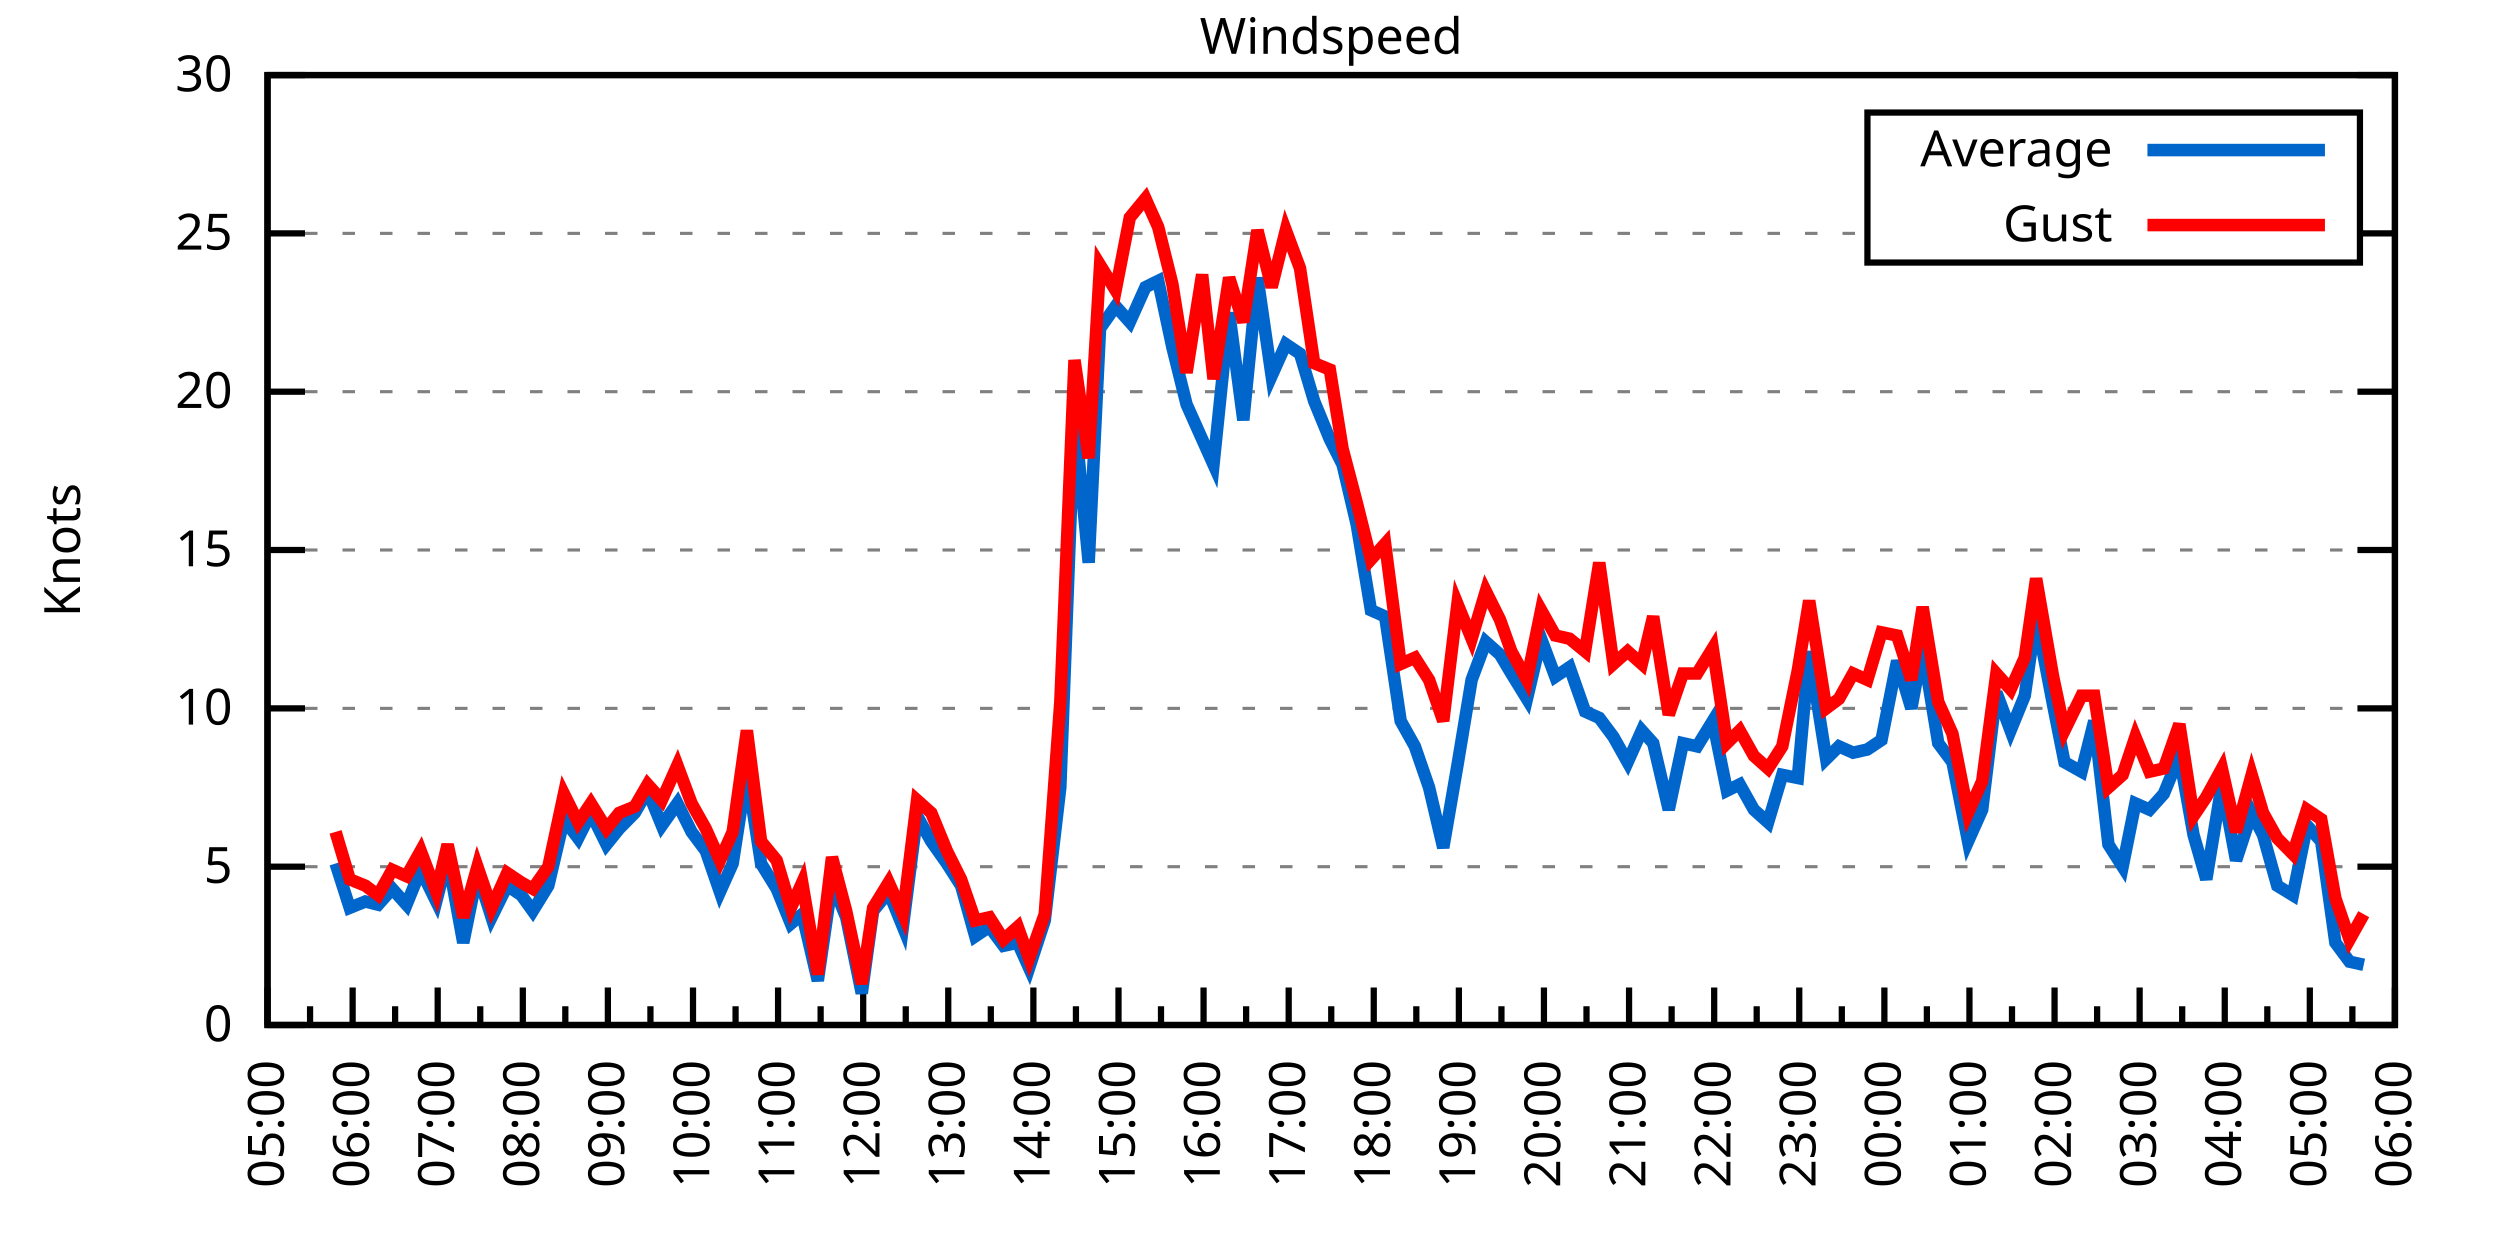
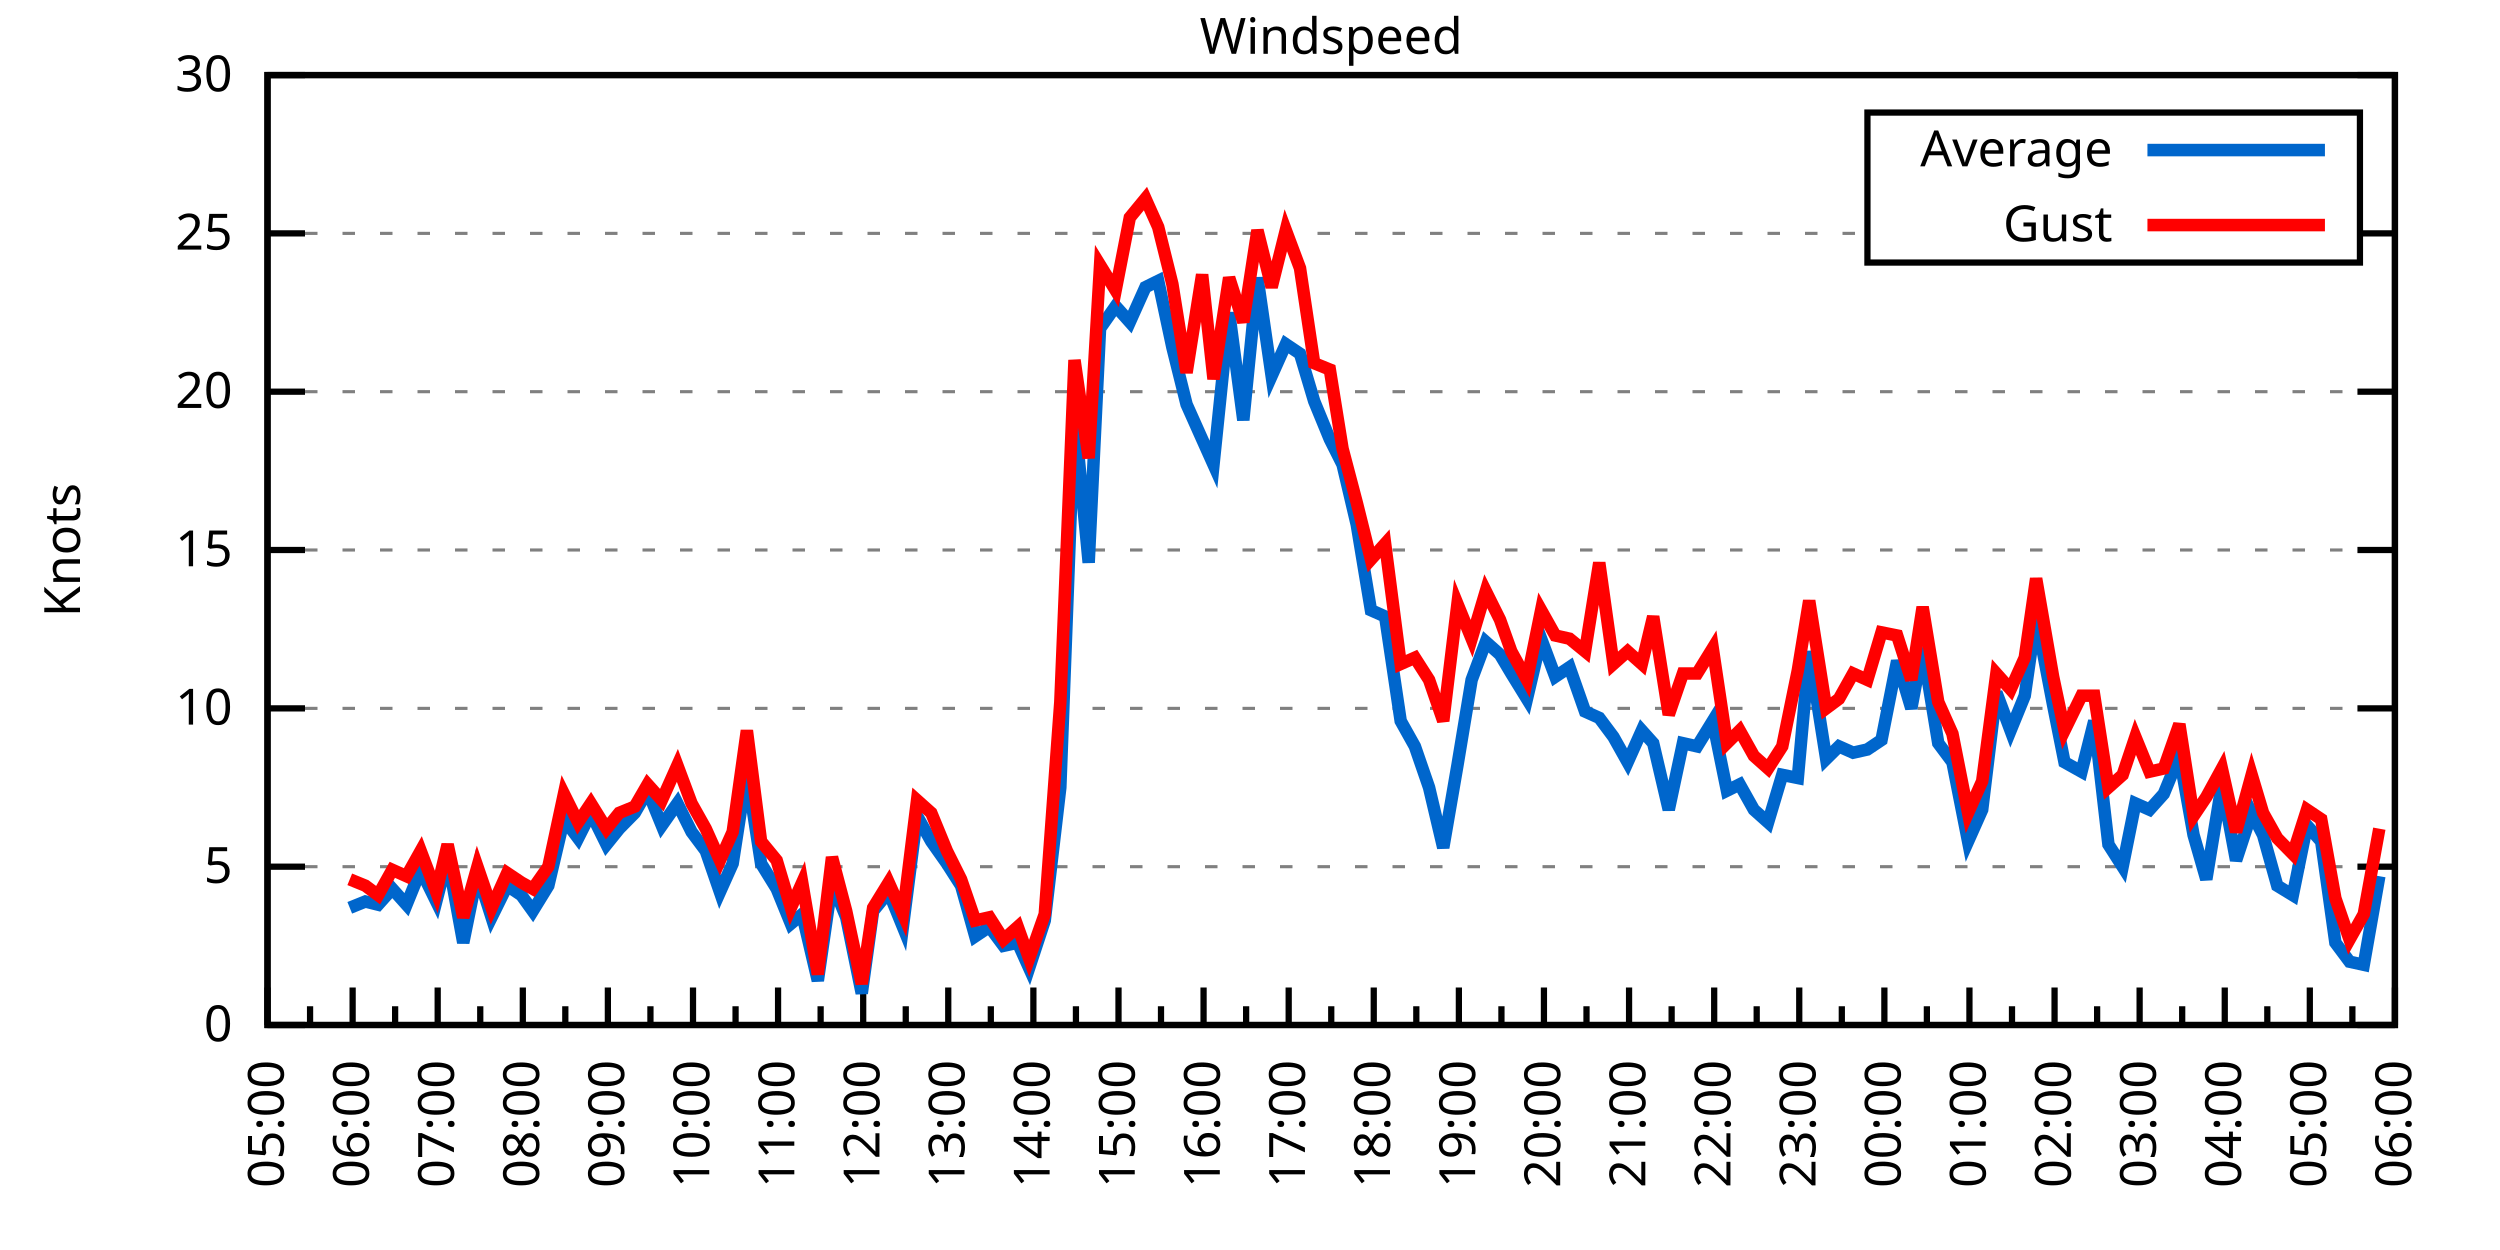
<svg xmlns="http://www.w3.org/2000/svg" xmlns:xlink="http://www.w3.org/1999/xlink" width="400" height="200" viewBox="0 0 400 200">
  <g id="gnuplot_canvas">
    <rect x="0" y="0" width="400" height="200" fill="none" />
    <defs>
      <circle id="gpDot" r="0.5" stroke-width="0.5" stroke="currentColor" />
      <path id="gpPt0" stroke-width="0.333" stroke="currentColor" d="M-1,0 h2 M0,-1 v2" />
      <path id="gpPt1" stroke-width="0.333" stroke="currentColor" d="M-1,-1 L1,1 M1,-1 L-1,1" />
      <path id="gpPt2" stroke-width="0.333" stroke="currentColor" d="M-1,0 L1,0 M0,-1 L0,1 M-1,-1 L1,1 M-1,1 L1,-1" />
      <rect id="gpPt3" stroke-width="0.333" stroke="currentColor" x="-1" y="-1" width="2" height="2" />
      <rect id="gpPt4" stroke-width="0.333" stroke="currentColor" fill="currentColor" x="-1" y="-1" width="2" height="2" />
      <circle id="gpPt5" stroke-width="0.333" stroke="currentColor" cx="0" cy="0" r="1" />
      <use xlink:href="#gpPt5" id="gpPt6" fill="currentColor" stroke="none" />
      <path id="gpPt7" stroke-width="0.333" stroke="currentColor" d="M0,-1.33 L-1.33,0.67 L1.33,0.67 z" />
      <use xlink:href="#gpPt7" id="gpPt8" fill="currentColor" stroke="none" />
      <use xlink:href="#gpPt7" id="gpPt9" stroke="currentColor" transform="rotate(180)" />
      <use xlink:href="#gpPt9" id="gpPt10" fill="currentColor" stroke="none" />
      <use xlink:href="#gpPt3" id="gpPt11" stroke="currentColor" transform="rotate(45)" />
      <use xlink:href="#gpPt11" id="gpPt12" fill="currentColor" stroke="none" />
      <path id="gpPt13" stroke-width="0.333" stroke="currentColor" d="M0,1.330 L1.265,0.411 L0.782,-1.067 L-0.782,-1.076 L-1.265,0.411 z" />
      <use xlink:href="#gpPt13" id="gpPt14" fill="currentColor" stroke="none" />
      <filter id="textbox" filterUnits="objectBoundingBox" x="0" y="0" height="1" width="1">
        <feFlood flood-color="white" flood-opacity="1" result="bgnd" />
        <feComposite in="SourceGraphic" in2="bgnd" operator="atop" />
      </filter>
      <filter id="greybox" filterUnits="objectBoundingBox" x="0" y="0" height="1" width="1">
        <feFlood flood-color="lightgrey" flood-opacity="1" result="grey" />
        <feComposite in="SourceGraphic" in2="grey" operator="atop" />
      </filter>
    </defs>
    <g fill="none" color="white" stroke="currentColor" stroke-width="1.00" stroke-linecap="butt" stroke-linejoin="miter">
</g>
    <g fill="none" color="black" stroke="currentColor" stroke-width="1.00" stroke-linecap="butt" stroke-linejoin="miter">
      <g stroke="none" shape-rendering="crispEdges">
        <polygon fill="rgb(255, 255, 255)" points="42.80,164.00 383.18,164.00 383.18,12.02 42.80,12.02 " />
      </g>
    </g>
    <g fill="none" color="black" stroke="currentColor" stroke-width="1.00" stroke-linecap="butt" stroke-linejoin="miter">
</g>
    <g fill="none" color="black" stroke="black" stroke-width="0.50" stroke-linecap="butt" stroke-linejoin="miter">
</g>
    <g fill="none" color="gray" stroke="currentColor" stroke-width="0.50" stroke-linecap="butt" stroke-linejoin="miter">
      <path stroke="gray" stroke-dasharray="2,4" class="gridline" d="M42.80,164.00 L383.19,164.00  " />
    </g>
    <g fill="none" color="gray" stroke="gray" stroke-width="1.00" stroke-linecap="butt" stroke-linejoin="miter">
</g>
    <g fill="none" color="black" stroke="currentColor" stroke-width="1.00" stroke-linecap="butt" stroke-linejoin="miter">
      <path stroke="black" d="M42.80,164.00 L48.80,164.00 M383.19,164.00 L377.19,164.00  " />
      <g transform="translate(37.20,166.60)" stroke="none" fill="black" font-family="Sans" font-size="8.00" text-anchor="end">
        <text>
          <tspan font-family="Sans"> 0</tspan>
        </text>
      </g>
    </g>
    <g fill="none" color="black" stroke="currentColor" stroke-width="1.00" stroke-linecap="butt" stroke-linejoin="miter">
</g>
    <g fill="none" color="black" stroke="black" stroke-width="0.50" stroke-linecap="butt" stroke-linejoin="miter">
</g>
    <g fill="none" color="gray" stroke="currentColor" stroke-width="0.50" stroke-linecap="butt" stroke-linejoin="miter">
      <path stroke="gray" stroke-dasharray="2,4" class="gridline" d="M42.80,138.67 L383.19,138.67  " />
    </g>
    <g fill="none" color="gray" stroke="gray" stroke-width="1.00" stroke-linecap="butt" stroke-linejoin="miter">
</g>
    <g fill="none" color="black" stroke="currentColor" stroke-width="1.00" stroke-linecap="butt" stroke-linejoin="miter">
      <path stroke="black" d="M42.80,138.67 L48.80,138.67 M383.19,138.67 L377.19,138.67  " />
      <g transform="translate(37.20,141.27)" stroke="none" fill="black" font-family="Sans" font-size="8.00" text-anchor="end">
        <text>
          <tspan font-family="Sans"> 5</tspan>
        </text>
      </g>
    </g>
    <g fill="none" color="black" stroke="currentColor" stroke-width="1.00" stroke-linecap="butt" stroke-linejoin="miter">
</g>
    <g fill="none" color="black" stroke="black" stroke-width="0.50" stroke-linecap="butt" stroke-linejoin="miter">
</g>
    <g fill="none" color="gray" stroke="currentColor" stroke-width="0.50" stroke-linecap="butt" stroke-linejoin="miter">
      <path stroke="gray" stroke-dasharray="2,4" class="gridline" d="M42.80,113.34 L383.19,113.34  " />
    </g>
    <g fill="none" color="gray" stroke="gray" stroke-width="1.00" stroke-linecap="butt" stroke-linejoin="miter">
</g>
    <g fill="none" color="black" stroke="currentColor" stroke-width="1.00" stroke-linecap="butt" stroke-linejoin="miter">
      <path stroke="black" d="M42.80,113.34 L48.80,113.34 M383.19,113.34 L377.19,113.34  " />
      <g transform="translate(37.20,115.94)" stroke="none" fill="black" font-family="Sans" font-size="8.00" text-anchor="end">
        <text>
          <tspan font-family="Sans"> 10</tspan>
        </text>
      </g>
    </g>
    <g fill="none" color="black" stroke="currentColor" stroke-width="1.00" stroke-linecap="butt" stroke-linejoin="miter">
</g>
    <g fill="none" color="black" stroke="black" stroke-width="0.50" stroke-linecap="butt" stroke-linejoin="miter">
</g>
    <g fill="none" color="gray" stroke="currentColor" stroke-width="0.50" stroke-linecap="butt" stroke-linejoin="miter">
      <path stroke="gray" stroke-dasharray="2,4" class="gridline" d="M42.80,88.00 L383.19,88.00  " />
    </g>
    <g fill="none" color="gray" stroke="gray" stroke-width="1.00" stroke-linecap="butt" stroke-linejoin="miter">
</g>
    <g fill="none" color="black" stroke="currentColor" stroke-width="1.00" stroke-linecap="butt" stroke-linejoin="miter">
      <path stroke="black" d="M42.80,88.00 L48.80,88.00 M383.19,88.00 L377.19,88.00  " />
      <g transform="translate(37.20,90.60)" stroke="none" fill="black" font-family="Sans" font-size="8.00" text-anchor="end">
        <text>
          <tspan font-family="Sans"> 15</tspan>
        </text>
      </g>
    </g>
    <g fill="none" color="black" stroke="currentColor" stroke-width="1.00" stroke-linecap="butt" stroke-linejoin="miter">
</g>
    <g fill="none" color="black" stroke="black" stroke-width="0.50" stroke-linecap="butt" stroke-linejoin="miter">
</g>
    <g fill="none" color="gray" stroke="currentColor" stroke-width="0.50" stroke-linecap="butt" stroke-linejoin="miter">
      <path stroke="gray" stroke-dasharray="2,4" class="gridline" d="M42.80,62.67 L383.19,62.67  " />
    </g>
    <g fill="none" color="gray" stroke="gray" stroke-width="1.00" stroke-linecap="butt" stroke-linejoin="miter">
</g>
    <g fill="none" color="black" stroke="currentColor" stroke-width="1.00" stroke-linecap="butt" stroke-linejoin="miter">
      <path stroke="black" d="M42.80,62.67 L48.80,62.67 M383.19,62.67 L377.19,62.67  " />
      <g transform="translate(37.20,65.27)" stroke="none" fill="black" font-family="Sans" font-size="8.00" text-anchor="end">
        <text>
          <tspan font-family="Sans"> 20</tspan>
        </text>
      </g>
    </g>
    <g fill="none" color="black" stroke="currentColor" stroke-width="1.00" stroke-linecap="butt" stroke-linejoin="miter">
</g>
    <g fill="none" color="black" stroke="black" stroke-width="0.50" stroke-linecap="butt" stroke-linejoin="miter">
</g>
    <g fill="none" color="gray" stroke="currentColor" stroke-width="0.50" stroke-linecap="butt" stroke-linejoin="miter">
      <path stroke="gray" stroke-dasharray="2,4" class="gridline" d="M42.80,37.34 L298.79,37.34 M377.59,37.34 L383.19,37.34  " />
    </g>
    <g fill="none" color="gray" stroke="gray" stroke-width="1.00" stroke-linecap="butt" stroke-linejoin="miter">
</g>
    <g fill="none" color="black" stroke="currentColor" stroke-width="1.00" stroke-linecap="butt" stroke-linejoin="miter">
      <path stroke="black" d="M42.80,37.34 L48.80,37.34 M383.19,37.34 L377.19,37.34  " />
      <g transform="translate(37.20,39.94)" stroke="none" fill="black" font-family="Sans" font-size="8.00" text-anchor="end">
        <text>
          <tspan font-family="Sans"> 25</tspan>
        </text>
      </g>
    </g>
    <g fill="none" color="black" stroke="currentColor" stroke-width="1.00" stroke-linecap="butt" stroke-linejoin="miter">
</g>
    <g fill="none" color="black" stroke="black" stroke-width="0.50" stroke-linecap="butt" stroke-linejoin="miter">
</g>
    <g fill="none" color="gray" stroke="currentColor" stroke-width="0.50" stroke-linecap="butt" stroke-linejoin="miter">
      <path stroke="gray" stroke-dasharray="2,4" class="gridline" d="M42.80,12.01 L383.19,12.01  " />
    </g>
    <g fill="none" color="gray" stroke="gray" stroke-width="1.00" stroke-linecap="butt" stroke-linejoin="miter">
</g>
    <g fill="none" color="black" stroke="currentColor" stroke-width="1.00" stroke-linecap="butt" stroke-linejoin="miter">
      <path stroke="black" d="M42.80,12.01 L48.80,12.01 M383.19,12.01 L377.19,12.01  " />
      <g transform="translate(37.20,14.61)" stroke="none" fill="black" font-family="Sans" font-size="8.00" text-anchor="end">
        <text>
          <tspan font-family="Sans"> 30</tspan>
        </text>
      </g>
    </g>
    <g fill="none" color="black" stroke="currentColor" stroke-width="1.00" stroke-linecap="butt" stroke-linejoin="miter">
      <path stroke="black" d="M42.80,164.00 L42.80,158.00  " />
      <g transform="translate(45.40,169.60) rotate(270)" stroke="none" fill="black" font-family="Sans" font-size="8.00" text-anchor="end">
        <text>
          <tspan font-family="Sans">05:00</tspan>
        </text>
      </g>
    </g>
    <g fill="none" color="black" stroke="currentColor" stroke-width="1.00" stroke-linecap="butt" stroke-linejoin="miter">
      <path stroke="black" d="M49.61,164.00 L49.61,161.00 M56.42,164.00 L56.42,158.00  " />
      <g transform="translate(59.02,169.60) rotate(270)" stroke="none" fill="black" font-family="Sans" font-size="8.00" text-anchor="end">
        <text>
          <tspan font-family="Sans">06:00</tspan>
        </text>
      </g>
    </g>
    <g fill="none" color="black" stroke="currentColor" stroke-width="1.00" stroke-linecap="butt" stroke-linejoin="miter">
      <path stroke="black" d="M63.22,164.00 L63.22,161.00 M70.03,164.00 L70.03,158.00  " />
      <g transform="translate(72.63,169.60) rotate(270)" stroke="none" fill="black" font-family="Sans" font-size="8.00" text-anchor="end">
        <text>
          <tspan font-family="Sans">07:00</tspan>
        </text>
      </g>
    </g>
    <g fill="none" color="black" stroke="currentColor" stroke-width="1.00" stroke-linecap="butt" stroke-linejoin="miter">
      <path stroke="black" d="M76.84,164.00 L76.84,161.00 M83.65,164.00 L83.65,158.00  " />
      <g transform="translate(86.25,169.60) rotate(270)" stroke="none" fill="black" font-family="Sans" font-size="8.00" text-anchor="end">
        <text>
          <tspan font-family="Sans">08:00</tspan>
        </text>
      </g>
    </g>
    <g fill="none" color="black" stroke="currentColor" stroke-width="1.00" stroke-linecap="butt" stroke-linejoin="miter">
      <path stroke="black" d="M90.45,164.00 L90.45,161.00 M97.26,164.00 L97.26,158.00  " />
      <g transform="translate(99.86,169.60) rotate(270)" stroke="none" fill="black" font-family="Sans" font-size="8.00" text-anchor="end">
        <text>
          <tspan font-family="Sans">09:00</tspan>
        </text>
      </g>
    </g>
    <g fill="none" color="black" stroke="currentColor" stroke-width="1.00" stroke-linecap="butt" stroke-linejoin="miter">
      <path stroke="black" d="M104.07,164.00 L104.07,161.00 M110.88,164.00 L110.88,158.00  " />
      <g transform="translate(113.48,169.60) rotate(270)" stroke="none" fill="black" font-family="Sans" font-size="8.00" text-anchor="end">
        <text>
          <tspan font-family="Sans">10:00</tspan>
        </text>
      </g>
    </g>
    <g fill="none" color="black" stroke="currentColor" stroke-width="1.00" stroke-linecap="butt" stroke-linejoin="miter">
      <path stroke="black" d="M117.69,164.00 L117.69,161.00 M124.49,164.00 L124.49,158.00  " />
      <g transform="translate(127.09,169.60) rotate(270)" stroke="none" fill="black" font-family="Sans" font-size="8.00" text-anchor="end">
        <text>
          <tspan font-family="Sans">11:00</tspan>
        </text>
      </g>
    </g>
    <g fill="none" color="black" stroke="currentColor" stroke-width="1.00" stroke-linecap="butt" stroke-linejoin="miter">
      <path stroke="black" d="M131.30,164.00 L131.30,161.00 M138.11,164.00 L138.11,158.00  " />
      <g transform="translate(140.71,169.60) rotate(270)" stroke="none" fill="black" font-family="Sans" font-size="8.00" text-anchor="end">
        <text>
          <tspan font-family="Sans">12:00</tspan>
        </text>
      </g>
    </g>
    <g fill="none" color="black" stroke="currentColor" stroke-width="1.00" stroke-linecap="butt" stroke-linejoin="miter">
      <path stroke="black" d="M144.92,164.00 L144.92,161.00 M151.72,164.00 L151.72,158.00  " />
      <g transform="translate(154.32,169.60) rotate(270)" stroke="none" fill="black" font-family="Sans" font-size="8.00" text-anchor="end">
        <text>
          <tspan font-family="Sans">13:00</tspan>
        </text>
      </g>
    </g>
    <g fill="none" color="black" stroke="currentColor" stroke-width="1.00" stroke-linecap="butt" stroke-linejoin="miter">
      <path stroke="black" d="M158.53,164.00 L158.53,161.00 M165.34,164.00 L165.34,158.00  " />
      <g transform="translate(167.94,169.60) rotate(270)" stroke="none" fill="black" font-family="Sans" font-size="8.00" text-anchor="end">
        <text>
          <tspan font-family="Sans">14:00</tspan>
        </text>
      </g>
    </g>
    <g fill="none" color="black" stroke="currentColor" stroke-width="1.00" stroke-linecap="butt" stroke-linejoin="miter">
      <path stroke="black" d="M172.15,164.00 L172.15,161.00 M178.96,164.00 L178.96,158.00  " />
      <g transform="translate(181.56,169.60) rotate(270)" stroke="none" fill="black" font-family="Sans" font-size="8.00" text-anchor="end">
        <text>
          <tspan font-family="Sans">15:00</tspan>
        </text>
      </g>
    </g>
    <g fill="none" color="black" stroke="currentColor" stroke-width="1.00" stroke-linecap="butt" stroke-linejoin="miter">
      <path stroke="black" d="M185.76,164.00 L185.76,161.00 M192.57,164.00 L192.57,158.00  " />
      <g transform="translate(195.17,169.60) rotate(270)" stroke="none" fill="black" font-family="Sans" font-size="8.00" text-anchor="end">
        <text>
          <tspan font-family="Sans">16:00</tspan>
        </text>
      </g>
    </g>
    <g fill="none" color="black" stroke="currentColor" stroke-width="1.00" stroke-linecap="butt" stroke-linejoin="miter">
      <path stroke="black" d="M199.38,164.00 L199.38,161.00 M206.19,164.00 L206.19,158.00  " />
      <g transform="translate(208.79,169.60) rotate(270)" stroke="none" fill="black" font-family="Sans" font-size="8.00" text-anchor="end">
        <text>
          <tspan font-family="Sans">17:00</tspan>
        </text>
      </g>
    </g>
    <g fill="none" color="black" stroke="currentColor" stroke-width="1.00" stroke-linecap="butt" stroke-linejoin="miter">
      <path stroke="black" d="M213.00,164.00 L213.00,161.00 M219.80,164.00 L219.80,158.00  " />
      <g transform="translate(222.40,169.60) rotate(270)" stroke="none" fill="black" font-family="Sans" font-size="8.00" text-anchor="end">
        <text>
          <tspan font-family="Sans">18:00</tspan>
        </text>
      </g>
    </g>
    <g fill="none" color="black" stroke="currentColor" stroke-width="1.00" stroke-linecap="butt" stroke-linejoin="miter">
      <path stroke="black" d="M226.61,164.00 L226.61,161.00 M233.42,164.00 L233.42,158.00  " />
      <g transform="translate(236.02,169.60) rotate(270)" stroke="none" fill="black" font-family="Sans" font-size="8.00" text-anchor="end">
        <text>
          <tspan font-family="Sans">19:00</tspan>
        </text>
      </g>
    </g>
    <g fill="none" color="black" stroke="currentColor" stroke-width="1.00" stroke-linecap="butt" stroke-linejoin="miter">
      <path stroke="black" d="M240.23,164.00 L240.23,161.00 M247.03,164.00 L247.03,158.00  " />
      <g transform="translate(249.63,169.60) rotate(270)" stroke="none" fill="black" font-family="Sans" font-size="8.00" text-anchor="end">
        <text>
          <tspan font-family="Sans">20:00</tspan>
        </text>
      </g>
    </g>
    <g fill="none" color="black" stroke="currentColor" stroke-width="1.00" stroke-linecap="butt" stroke-linejoin="miter">
      <path stroke="black" d="M253.84,164.00 L253.84,161.00 M260.65,164.00 L260.65,158.00  " />
      <g transform="translate(263.25,169.60) rotate(270)" stroke="none" fill="black" font-family="Sans" font-size="8.00" text-anchor="end">
        <text>
          <tspan font-family="Sans">21:00</tspan>
        </text>
      </g>
    </g>
    <g fill="none" color="black" stroke="currentColor" stroke-width="1.00" stroke-linecap="butt" stroke-linejoin="miter">
      <path stroke="black" d="M267.46,164.00 L267.46,161.00 M274.27,164.00 L274.27,158.00  " />
      <g transform="translate(276.87,169.60) rotate(270)" stroke="none" fill="black" font-family="Sans" font-size="8.00" text-anchor="end">
        <text>
          <tspan font-family="Sans">22:00</tspan>
        </text>
      </g>
    </g>
    <g fill="none" color="black" stroke="currentColor" stroke-width="1.00" stroke-linecap="butt" stroke-linejoin="miter">
      <path stroke="black" d="M281.07,164.00 L281.07,161.00 M287.88,164.00 L287.88,158.00  " />
      <g transform="translate(290.48,169.60) rotate(270)" stroke="none" fill="black" font-family="Sans" font-size="8.00" text-anchor="end">
        <text>
          <tspan font-family="Sans">23:00</tspan>
        </text>
      </g>
    </g>
    <g fill="none" color="black" stroke="currentColor" stroke-width="1.00" stroke-linecap="butt" stroke-linejoin="miter">
      <path stroke="black" d="M294.69,164.00 L294.69,161.00 M301.50,164.00 L301.50,158.00  " />
      <g transform="translate(304.10,169.60) rotate(270)" stroke="none" fill="black" font-family="Sans" font-size="8.00" text-anchor="end">
        <text>
          <tspan font-family="Sans">00:00</tspan>
        </text>
      </g>
    </g>
    <g fill="none" color="black" stroke="currentColor" stroke-width="1.00" stroke-linecap="butt" stroke-linejoin="miter">
      <path stroke="black" d="M308.30,164.00 L308.30,161.00 M315.11,164.00 L315.11,158.00  " />
      <g transform="translate(317.71,169.60) rotate(270)" stroke="none" fill="black" font-family="Sans" font-size="8.00" text-anchor="end">
        <text>
          <tspan font-family="Sans">01:00</tspan>
        </text>
      </g>
    </g>
    <g fill="none" color="black" stroke="currentColor" stroke-width="1.00" stroke-linecap="butt" stroke-linejoin="miter">
      <path stroke="black" d="M321.92,164.00 L321.92,161.00 M328.73,164.00 L328.73,158.00  " />
      <g transform="translate(331.33,169.60) rotate(270)" stroke="none" fill="black" font-family="Sans" font-size="8.00" text-anchor="end">
        <text>
          <tspan font-family="Sans">02:00</tspan>
        </text>
      </g>
    </g>
    <g fill="none" color="black" stroke="currentColor" stroke-width="1.00" stroke-linecap="butt" stroke-linejoin="miter">
      <path stroke="black" d="M335.54,164.00 L335.54,161.00 M342.34,164.00 L342.34,158.00  " />
      <g transform="translate(344.94,169.60) rotate(270)" stroke="none" fill="black" font-family="Sans" font-size="8.00" text-anchor="end">
        <text>
          <tspan font-family="Sans">03:00</tspan>
        </text>
      </g>
    </g>
    <g fill="none" color="black" stroke="currentColor" stroke-width="1.00" stroke-linecap="butt" stroke-linejoin="miter">
      <path stroke="black" d="M349.15,164.00 L349.15,161.00 M355.96,164.00 L355.96,158.00  " />
      <g transform="translate(358.56,169.60) rotate(270)" stroke="none" fill="black" font-family="Sans" font-size="8.00" text-anchor="end">
        <text>
          <tspan font-family="Sans">04:00</tspan>
        </text>
      </g>
    </g>
    <g fill="none" color="black" stroke="currentColor" stroke-width="1.00" stroke-linecap="butt" stroke-linejoin="miter">
      <path stroke="black" d="M362.77,164.00 L362.77,161.00 M369.57,164.00 L369.57,158.00  " />
      <g transform="translate(372.17,169.60) rotate(270)" stroke="none" fill="black" font-family="Sans" font-size="8.00" text-anchor="end">
        <text>
          <tspan font-family="Sans">05:00</tspan>
        </text>
      </g>
    </g>
    <g fill="none" color="black" stroke="currentColor" stroke-width="1.00" stroke-linecap="butt" stroke-linejoin="miter">
      <path stroke="black" d="M376.38,164.00 L376.38,161.00 M383.19,164.00 L383.19,158.00  " />
      <g transform="translate(385.79,169.60) rotate(270)" stroke="none" fill="black" font-family="Sans" font-size="8.00" text-anchor="end">
        <text>
          <tspan font-family="Sans">06:00</tspan>
        </text>
      </g>
    </g>
    <g fill="none" color="black" stroke="currentColor" stroke-width="1.00" stroke-linecap="butt" stroke-linejoin="miter">
</g>
    <g fill="none" color="black" stroke="currentColor" stroke-width="1.00" stroke-linecap="butt" stroke-linejoin="miter">
      <path stroke="black" d="M42.80,12.01 L42.80,164.00 L383.19,164.00 L383.19,12.01 L42.80,12.01 Z  " />
    </g>
    <g fill="none" color="black" stroke="currentColor" stroke-width="1.00" stroke-linecap="butt" stroke-linejoin="miter">
      <g transform="translate(12.80,88.01) rotate(270)" stroke="none" fill="black" font-family="Sans" font-size="8.00" text-anchor="middle">
        <text>
          <tspan font-family="Sans">Knots</tspan>
        </text>
      </g>
    </g>
    <g fill="none" color="black" stroke="currentColor" stroke-width="1.00" stroke-linecap="butt" stroke-linejoin="miter">
</g>
    <g fill="none" color="black" stroke="currentColor" stroke-width="1.00" stroke-linecap="butt" stroke-linejoin="miter">
      <path stroke="black" d="M298.79,42.01 L298.79,18.01 L377.59,18.01 L377.59,42.01 L298.79,42.01 Z  " />
    </g>
    <g id="Windspeed_plot_1">
      <g fill="none" color="white" stroke="black" stroke-width="2.00" stroke-linecap="butt" stroke-linejoin="miter">
</g>
      <g fill="none" color="black" stroke="currentColor" stroke-width="2.00" stroke-linecap="butt" stroke-linejoin="miter">
        <g transform="translate(337.99,26.61)" stroke="none" fill="black" font-family="Sans" font-size="8.00" text-anchor="end">
          <text>
            <tspan font-family="Sans">Average</tspan>
          </text>
        </g>
      </g>
      <g fill="none" color="black" stroke="currentColor" stroke-width="2.00" stroke-linecap="butt" stroke-linejoin="miter">
-         <path stroke="rgb(  0, 102, 204)" d="M343.59,24.01 L371.99,24.01 M53.69,138.16 L55.96,145.25 L58.46,144.24 L60.50,144.75 L62.77,142.21 L65.04,144.75   L67.31,139.17 L69.80,144.24 L71.62,137.15 L74.12,150.83 L76.39,139.68 L78.65,146.77 L81.15,141.71 L83.42,143.23   L85.24,145.76 L87.73,141.71 L90.23,131.07 L92.50,134.11 L94.54,130.06 L97.04,135.12 L99.08,132.59 L101.57,130.06   L103.62,126.51 L105.89,132.08 L108.38,128.54 L110.65,133.10 L112.92,136.14 L115.19,142.72 L117.23,138.16 L119.50,123.47   L121.77,138.16 L124.27,142.21 L126.54,147.79 L128.35,146.27 L130.85,156.91 L133.12,141.20 L135.39,146.77 L137.88,158.93   L139.70,145.76 L142.19,142.72 L144.46,148.29 L146.73,130.56 L149.00,134.62 L151.50,138.16 L153.77,141.71 L156.04,149.81   L158.31,148.29 L160.57,151.33 L162.84,150.83 L164.66,154.88 L167.16,147.28 L169.65,126.00 L171.92,66.22 L174.19,90.03   L176.01,52.54 L178.50,48.99 L180.77,51.53 L183.27,45.95 L185.31,44.94 L187.58,55.58 L189.85,64.70 L192.34,70.27   L194.16,74.33 L196.66,50.01 L198.93,67.23 L201.19,44.43 L203.46,60.14 L205.73,55.07 L208.00,56.59 L210.27,64.19   L212.77,70.27 L214.81,74.33 L217.08,83.95 L219.35,97.63 L221.62,98.64 L224.11,115.36 L226.38,119.42 L228.65,126.00   L230.92,135.63 L233.19,122.46 L235.46,108.78 L237.73,102.70 L240.00,104.72 L241.81,107.76 L244.31,111.82 L246.58,102.19   L248.85,108.27 L251.12,106.75 L253.61,113.84 L255.88,114.86 L258.15,117.90 L260.42,121.95 L262.69,116.88 L264.51,118.91   L267.00,129.55 L269.27,118.91 L271.54,119.42 L274.04,115.36 L276.31,126.51 L278.35,125.50 L280.62,129.55 L282.89,131.58   L285.16,123.98 L287.65,124.48 L289.47,104.22 L292.19,121.44 L294.23,119.42 L296.50,120.43 L298.77,119.92 L301.04,118.40   L303.54,105.74 L305.81,113.34 L307.62,103.71 L310.12,118.91 L312.39,121.95 L314.89,134.62 L317.15,129.55 L319.42,110.80   L321.69,116.88 L323.96,111.31 L325.78,98.64 L328.50,112.83 L330.32,121.95 L333.04,123.47 L335.08,115.36 L337.35,135.12   L339.62,138.67 L341.66,128.54 L343.93,129.55 L346.20,127.02 L348.70,120.94 L350.97,133.60 L353.01,140.69 L355.50,125.50   L357.77,137.66 L360.27,130.06 L362.09,133.60 L364.36,141.71 L366.85,143.23 L369.12,132.08 L371.39,134.62 L373.66,150.83   L375.93,153.87 L378.20,154.37  " />
+         <path stroke="rgb(  0, 102, 204)" d="M343.59,24.01 L371.99,24.01 M55.96,145.25 L58.46,144.24 L60.50,144.75 L62.77,142.21 L65.04,144.75 L67.31,139.17   L69.80,144.24 L71.62,137.15 L74.12,150.83 L76.39,139.68 L78.65,146.77 L81.15,141.71 L83.42,143.23 L85.24,145.76   L87.73,141.71 L90.23,131.07 L92.50,134.11 L94.54,130.06 L97.04,135.12 L99.08,132.59 L101.57,130.06 L103.62,126.51   L105.89,132.08 L108.38,128.54 L110.65,133.10 L112.92,136.14 L115.19,142.72 L117.23,138.16 L119.50,123.47 L121.77,138.16   L124.27,142.21 L126.54,147.79 L128.35,146.27 L130.85,156.91 L133.12,141.20 L135.39,146.77 L137.88,158.93 L139.70,145.76   L142.19,142.72 L144.46,148.29 L146.73,130.56 L149.00,134.62 L151.50,138.16 L153.77,141.71 L156.04,149.81 L158.31,148.29   L160.57,151.33 L162.84,150.83 L164.66,154.88 L167.16,147.28 L169.65,126.00 L171.92,66.22 L174.19,90.03 L176.01,52.54   L178.50,48.99 L180.77,51.53 L183.27,45.95 L185.31,44.94 L187.58,55.58 L189.85,64.70 L192.34,70.27 L194.16,74.33   L196.66,50.01 L198.93,67.23 L201.19,44.43 L203.46,60.14 L205.73,55.07 L208.00,56.59 L210.27,64.19 L212.77,70.27   L214.81,74.33 L217.08,83.95 L219.35,97.63 L221.62,98.64 L224.11,115.36 L226.38,119.42 L228.65,126.00 L230.92,135.63   L233.19,122.46 L235.46,108.78 L237.73,102.70 L240.00,104.72 L241.81,107.76 L244.31,111.82 L246.58,102.19 L248.85,108.27   L251.12,106.75 L253.61,113.84 L255.88,114.86 L258.15,117.90 L260.42,121.95 L262.69,116.88 L264.51,118.91 L267.00,129.55   L269.27,118.91 L271.54,119.42 L274.04,115.36 L276.31,126.51 L278.35,125.50 L280.62,129.55 L282.89,131.58 L285.16,123.98   L287.65,124.48 L289.47,104.22 L292.19,121.44 L294.23,119.42 L296.50,120.43 L298.77,119.92 L301.04,118.40 L303.54,105.74   L305.81,113.34 L307.62,103.71 L310.12,118.91 L312.39,121.95 L314.89,134.62 L317.15,129.55 L319.42,110.80 L321.69,116.88   L323.96,111.31 L325.78,98.64 L328.50,112.83 L330.32,121.95 L333.04,123.47 L335.08,115.36 L337.35,135.12 L339.62,138.67   L341.66,128.54 L343.93,129.55 L346.20,127.02 L348.70,120.94 L350.97,133.60 L353.01,140.69 L355.50,125.50 L357.77,137.66   L360.27,130.06 L362.09,133.60 L364.36,141.71 L366.85,143.23 L369.12,132.08 L371.39,134.62 L373.66,150.83 L375.93,153.87   L378.20,154.37 L380.69,140.19  " />
      </g>
    </g>
    <g id="Windspeed_plot_2">
      <g fill="none" color="black" stroke="currentColor" stroke-width="2.00" stroke-linecap="butt" stroke-linejoin="miter">
        <g transform="translate(337.99,38.61)" stroke="none" fill="black" font-family="Sans" font-size="8.00" text-anchor="end">
          <text>
            <tspan font-family="Sans">Gust</tspan>
          </text>
        </g>
      </g>
      <g fill="none" color="black" stroke="currentColor" stroke-width="2.00" stroke-linecap="butt" stroke-linejoin="miter">
-         <path stroke="rgb(255,   0,   0)" d="M343.59,36.01 L371.99,36.01 M53.69,133.10 L55.96,140.69 L58.46,141.71 L60.50,143.23 L62.77,139.17 L65.04,140.19   L67.31,136.14 L69.80,142.72 L71.62,135.12 L74.12,146.77 L76.39,138.67 L78.65,145.25 L81.15,139.68 L83.42,141.20   L85.24,142.21 L87.73,138.67 L90.23,127.02 L92.50,131.58 L94.54,128.54 L97.04,132.59 L99.08,130.06 L101.57,129.04   L103.62,125.50 L105.89,128.03 L108.38,122.46 L110.65,128.54 L112.92,132.59 L115.19,137.66 L117.23,133.10 L119.50,116.88   L121.77,134.62 L124.27,137.66 L126.54,145.25 L128.35,141.20 L130.85,155.89 L133.12,137.15 L135.39,145.76 L137.88,157.41   L139.70,145.25 L142.19,141.20 L144.46,146.27 L146.73,128.03 L149.00,130.06 L151.50,136.14 L153.77,140.69 L156.04,147.28   L158.31,146.77 L160.57,150.32 L162.84,148.29 L164.66,153.36 L167.16,146.27 L169.65,112.32 L171.92,57.61 L174.19,73.31   L176.01,42.41 L178.50,46.46 L180.77,34.81 L183.27,31.77 L185.31,36.33 L187.58,45.45 L189.85,59.63 L192.34,43.93   L194.16,60.65 L196.66,44.43 L198.93,51.53 L201.19,36.84 L203.46,45.95 L205.73,36.84 L208.00,42.91 L210.27,58.11   L212.77,59.13 L214.81,71.79 L217.08,80.41 L219.35,89.52 L221.62,86.99 L224.11,106.24 L226.38,105.23 L228.65,108.78   L230.92,115.36 L233.19,96.62 L235.46,102.19 L237.73,94.59 L240.00,99.15 L241.81,104.22 L244.31,108.78 L246.58,97.63   L248.85,101.68 L251.12,102.19 L253.61,104.22 L255.88,90.03 L258.15,106.24 L260.42,104.22 L262.69,106.24 L264.51,98.64   L267.00,114.35 L269.27,107.76 L271.54,107.76 L274.04,103.71 L276.31,118.91 L278.35,116.88 L280.62,120.94 L282.89,122.96   L285.16,119.42 L287.65,107.26 L289.47,96.11 L292.19,113.34 L294.23,111.82 L296.50,107.76 L298.77,108.78 L301.04,101.18   L303.54,101.68 L305.81,108.78 L307.62,97.12 L310.12,112.32 L312.39,117.39 L314.89,130.06 L317.15,124.99 L319.42,107.76   L321.69,110.30 L323.96,105.23 L325.78,92.56 L328.50,108.27 L330.32,116.88 L333.04,111.31 L335.08,111.31 L337.35,126.00   L339.62,123.98 L341.66,117.90 L343.93,123.47 L346.20,122.96 L348.70,115.87 L350.97,130.56 L353.01,127.52 L355.50,122.96   L357.77,133.10 L360.27,123.98 L362.09,130.06 L364.36,134.11 L366.85,136.64 L369.12,129.55 L371.39,131.07 L373.66,143.73   L375.93,150.32 L378.20,146.27  " />
+         <path stroke="rgb(255,   0,   0)" d="M343.59,36.01 L371.99,36.01 M55.96,140.69 L58.46,141.71 L60.50,143.23 L62.77,139.17 L65.04,140.19 L67.31,136.14   L69.80,142.72 L71.62,135.12 L74.12,146.77 L76.39,138.67 L78.65,145.25 L81.15,139.68 L83.42,141.20 L85.24,142.21   L87.73,138.67 L90.23,127.02 L92.50,131.58 L94.54,128.54 L97.04,132.59 L99.08,130.06 L101.57,129.04 L103.62,125.50   L105.89,128.03 L108.38,122.46 L110.65,128.54 L112.92,132.59 L115.19,137.66 L117.23,133.10 L119.50,116.88 L121.77,134.62   L124.27,137.66 L126.54,145.25 L128.35,141.20 L130.85,155.89 L133.12,137.15 L135.39,145.76 L137.88,157.41 L139.70,145.25   L142.19,141.20 L144.46,146.27 L146.73,128.03 L149.00,130.06 L151.50,136.14 L153.77,140.69 L156.04,147.28 L158.31,146.77   L160.57,150.32 L162.84,148.29 L164.66,153.36 L167.16,146.27 L169.65,112.32 L171.92,57.61 L174.19,73.31 L176.01,42.41   L178.50,46.46 L180.77,34.81 L183.27,31.77 L185.31,36.33 L187.58,45.45 L189.85,59.63 L192.34,43.93 L194.16,60.65   L196.66,44.43 L198.93,51.53 L201.19,36.84 L203.46,45.95 L205.73,36.84 L208.00,42.91 L210.27,58.11 L212.77,59.13   L214.81,71.79 L217.08,80.41 L219.35,89.52 L221.62,86.99 L224.11,106.24 L226.38,105.23 L228.65,108.78 L230.92,115.36   L233.19,96.62 L235.46,102.19 L237.73,94.59 L240.00,99.15 L241.81,104.22 L244.31,108.78 L246.58,97.63 L248.85,101.68   L251.12,102.19 L253.61,104.22 L255.88,90.03 L258.15,106.24 L260.42,104.22 L262.69,106.24 L264.51,98.64 L267.00,114.35   L269.27,107.76 L271.54,107.76 L274.04,103.71 L276.31,118.91 L278.35,116.88 L280.62,120.94 L282.89,122.96 L285.16,119.42   L287.65,107.26 L289.47,96.11 L292.19,113.34 L294.23,111.82 L296.50,107.76 L298.77,108.78 L301.04,101.18 L303.54,101.68   L305.81,108.78 L307.62,97.12 L310.12,112.32 L312.39,117.39 L314.89,130.06 L317.15,124.99 L319.42,107.76 L321.69,110.30   L323.96,105.23 L325.78,92.56 L328.50,108.27 L330.32,116.88 L333.04,111.31 L335.08,111.31 L337.35,126.00 L339.62,123.98   L341.66,117.90 L343.93,123.47 L346.20,122.96 L348.70,115.87 L350.97,130.56 L353.01,127.52 L355.50,122.96 L357.77,133.10   L360.27,123.98 L362.09,130.06 L364.36,134.11 L366.85,136.64 L369.12,129.55 L371.39,131.07 L373.66,143.73 L375.93,150.32   L378.20,146.27 L380.69,132.59  " />
      </g>
    </g>
    <g fill="none" color="black" stroke="currentColor" stroke-width="2.00" stroke-linecap="butt" stroke-linejoin="miter">
</g>
    <g fill="none" color="black" stroke="black" stroke-width="1.00" stroke-linecap="butt" stroke-linejoin="miter">
</g>
    <g fill="none" color="black" stroke="currentColor" stroke-width="1.00" stroke-linecap="butt" stroke-linejoin="miter">
      <path stroke="black" d="M42.80,12.01 L42.80,164.00 L383.19,164.00 L383.19,12.01 L42.80,12.01 Z  " />
    </g>
    <g fill="none" color="black" stroke="currentColor" stroke-width="1.00" stroke-linecap="butt" stroke-linejoin="miter">
      <g transform="translate(212.99,8.61)" stroke="none" fill="black" font-family="Sans" font-size="8.00" text-anchor="middle">
        <text>
          <tspan font-family="Sans">Windspeed</tspan>
        </text>
      </g>
    </g>
    <g fill="none" color="black" stroke="currentColor" stroke-width="1.00" stroke-linecap="butt" stroke-linejoin="miter">
</g>
  </g>
</svg>
